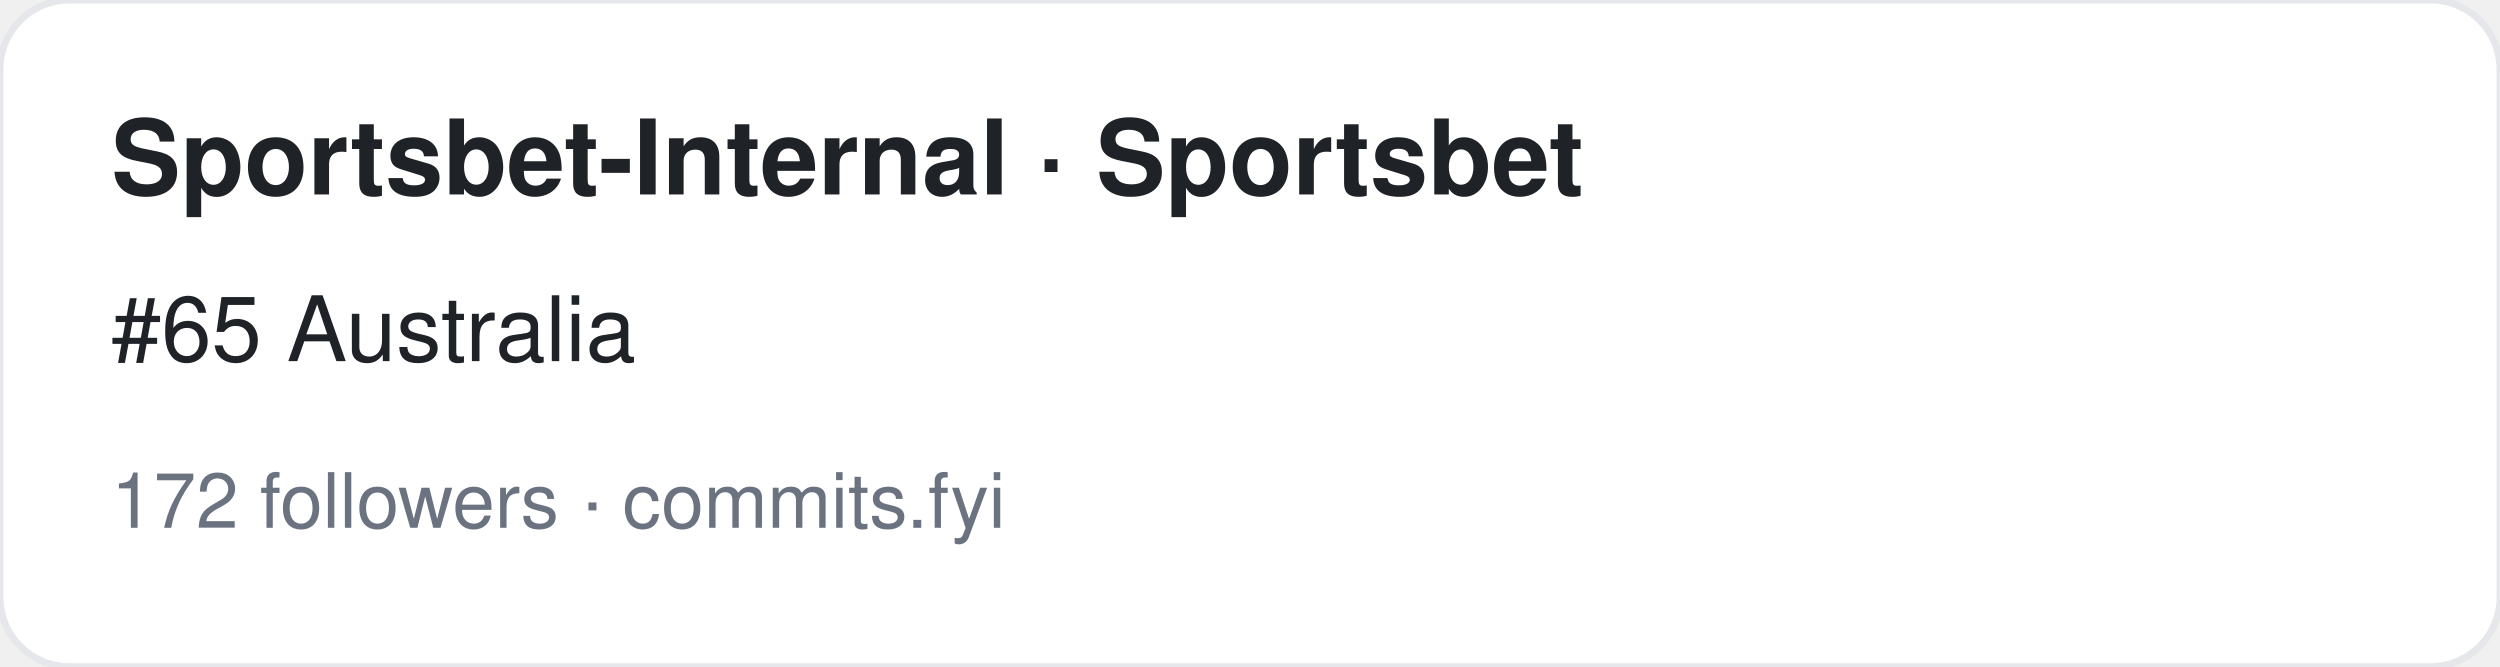
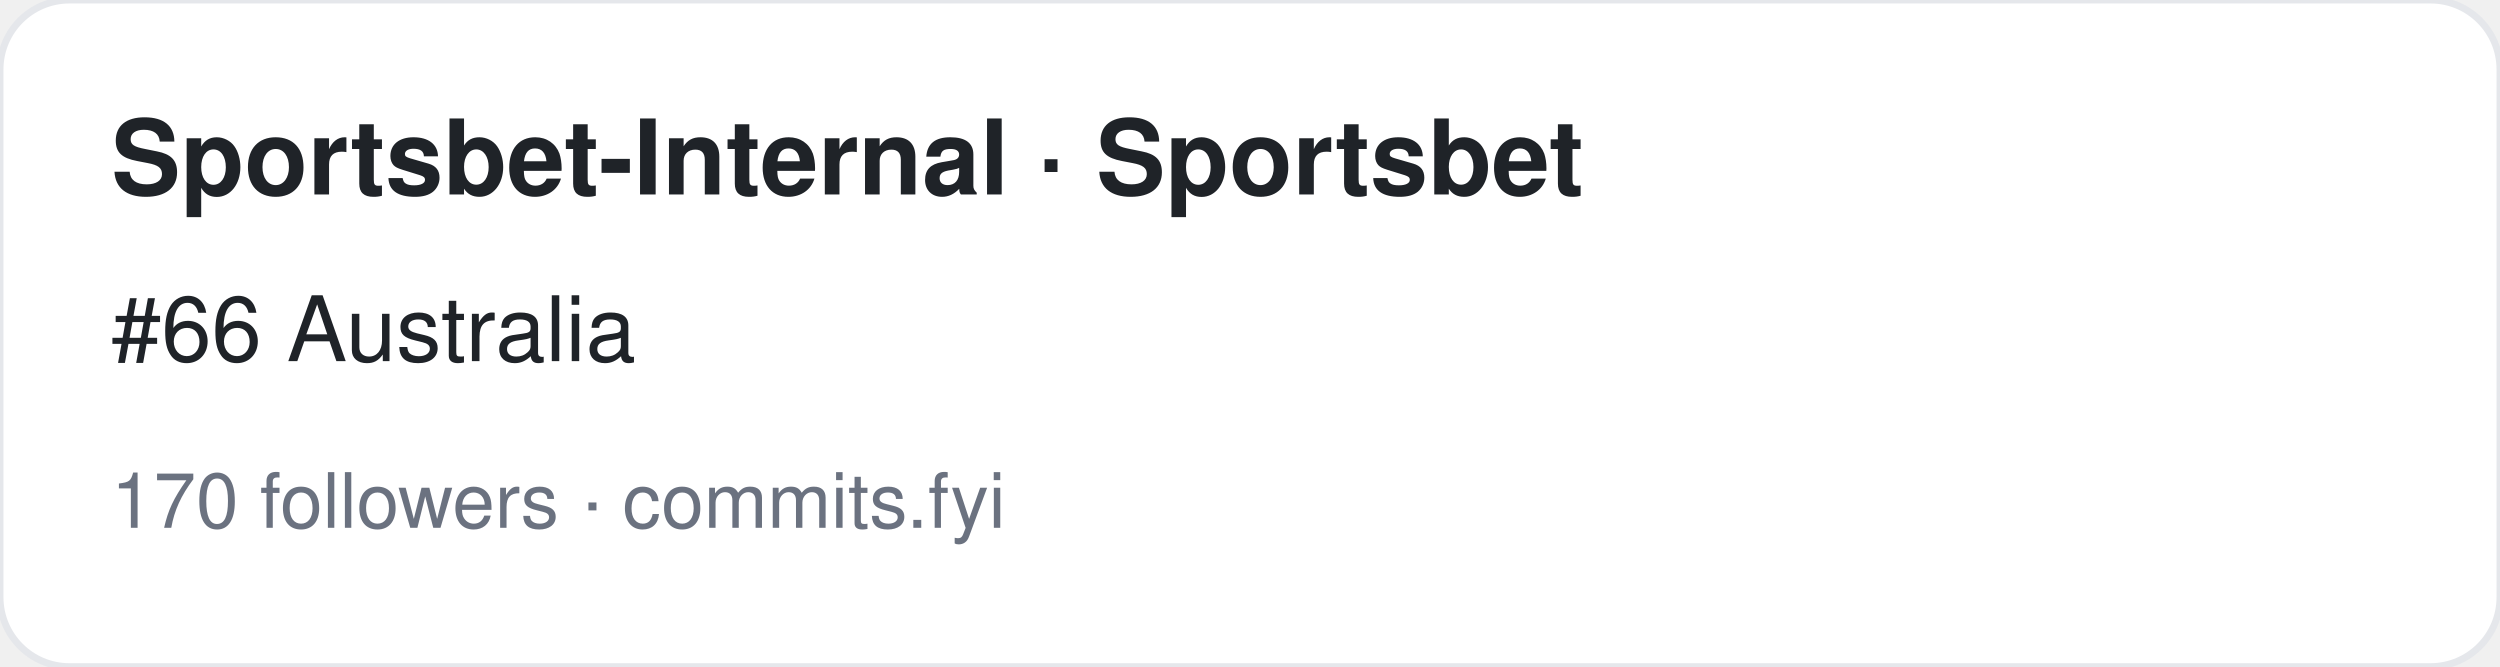
<svg xmlns="http://www.w3.org/2000/svg" width="360" height="96" viewBox="0 0 360 96" font-family="-apple-system,BlinkMacSystemFont,Segoe UI,Helvetica,Arial,sans-serif">
  <rect width="360" height="96" rx="10" fill="#ffffff" stroke="#e5e7eb" />
  <text x="16" y="28" font-size="15" font-weight="700" fill="#1f2328">Sportsbet-Internal · Sportsbet</text>
-   <text x="16" y="52" font-size="13" fill="#1f2328">#65 Australia</text>
-   <text x="16" y="76" font-size="11" fill="#6b7280">172 followers · commits.fyi</text>
+   <text x="16" y="52" font-size="13" fill="#1f2328">#66 Australia</text>
+   <text x="16" y="76" font-size="11" fill="#6b7280">170 followers · commits.fyi</text>
</svg>
